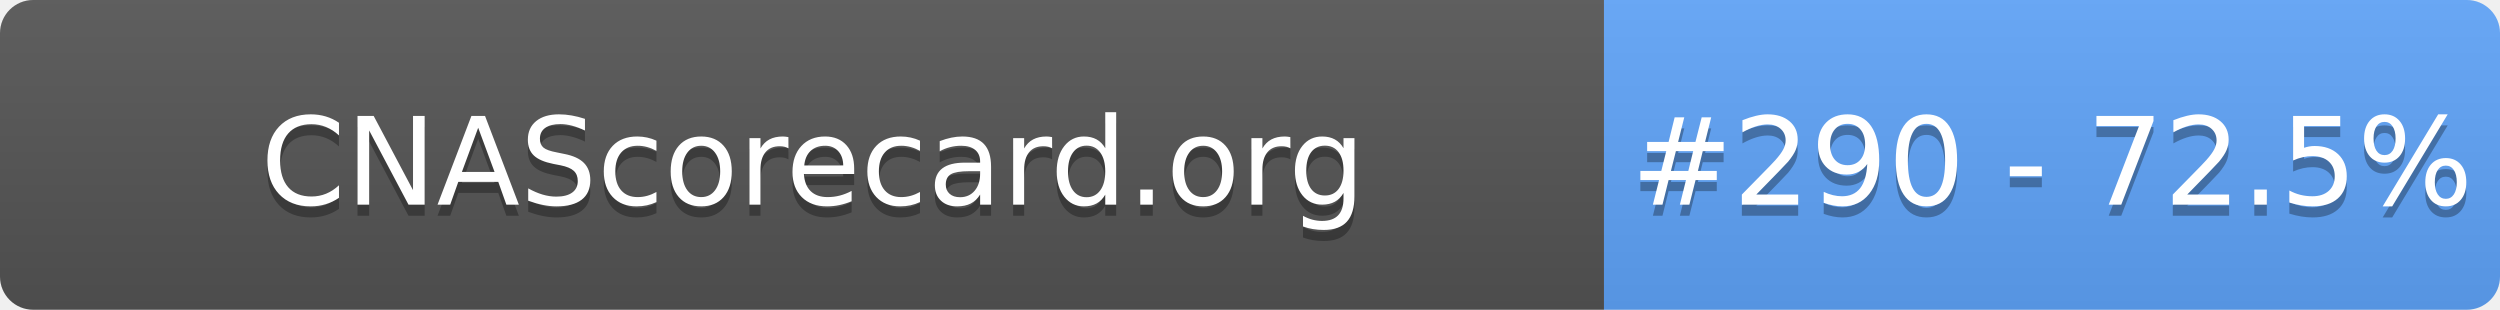
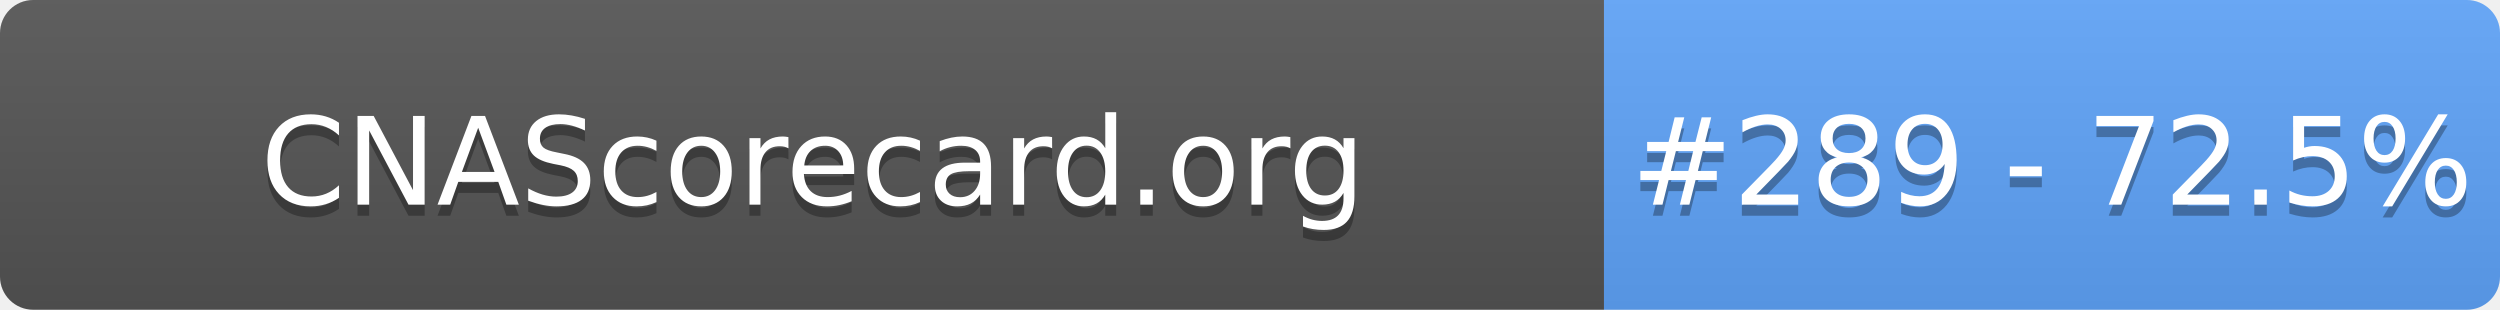
- <svg xmlns="http://www.w3.org/2000/svg" width="226" height="28" role="img" aria-label="CNAScorecard.org: #290 - 72.5%">
+ <svg xmlns="http://www.w3.org/2000/svg" width="226" height="28" role="img" aria-label="CNAScorecard.org: #289 - 72.5%">
  <linearGradient id="s" x2="0" y2="100%">
    <stop offset="0" stop-color="#bbb" stop-opacity=".1" />
    <stop offset="1" stop-opacity=".1" />
  </linearGradient>
  <clipPath id="r">
    <rect width="226" height="28" rx="3" fill="#fff" />
  </clipPath>
  <g clip-path="url(#r)">
    <rect width="145" height="28" fill="#555" />
    <rect x="145" width="81" height="28" fill="#60A5FA" />
    <rect width="226" height="28" fill="url(#s)" />
  </g>
  <g fill="#fff" text-anchor="middle" font-family="Verdana,Geneva,DejaVu Sans,sans-serif" text-rendering="geometricPrecision" font-size="110">
    <text aria-hidden="true" x="735" y="195" fill="#010101" fill-opacity=".3" transform="scale(.1)" textLength="1350">CNAScorecard.org</text>
    <text x="735" y="185" transform="scale(.1)" fill="#fff" textLength="1350">CNAScorecard.org</text>
-     <text aria-hidden="true" x="1855" y="195" fill="#010101" fill-opacity=".3" transform="scale(.1)" textLength="660">#290 - 72.5%</text>
-     <text x="1855" y="185" transform="scale(.1)" fill="#fff" textLength="660">#290 - 72.5%</text>
+     <text aria-hidden="true" x="1855" y="195" fill="#010101" fill-opacity=".3" transform="scale(.1)" textLength="660">#289 - 72.5%</text>
+     <text x="1855" y="185" transform="scale(.1)" fill="#fff" textLength="660">#289 - 72.5%</text>
  </g>
</svg>
